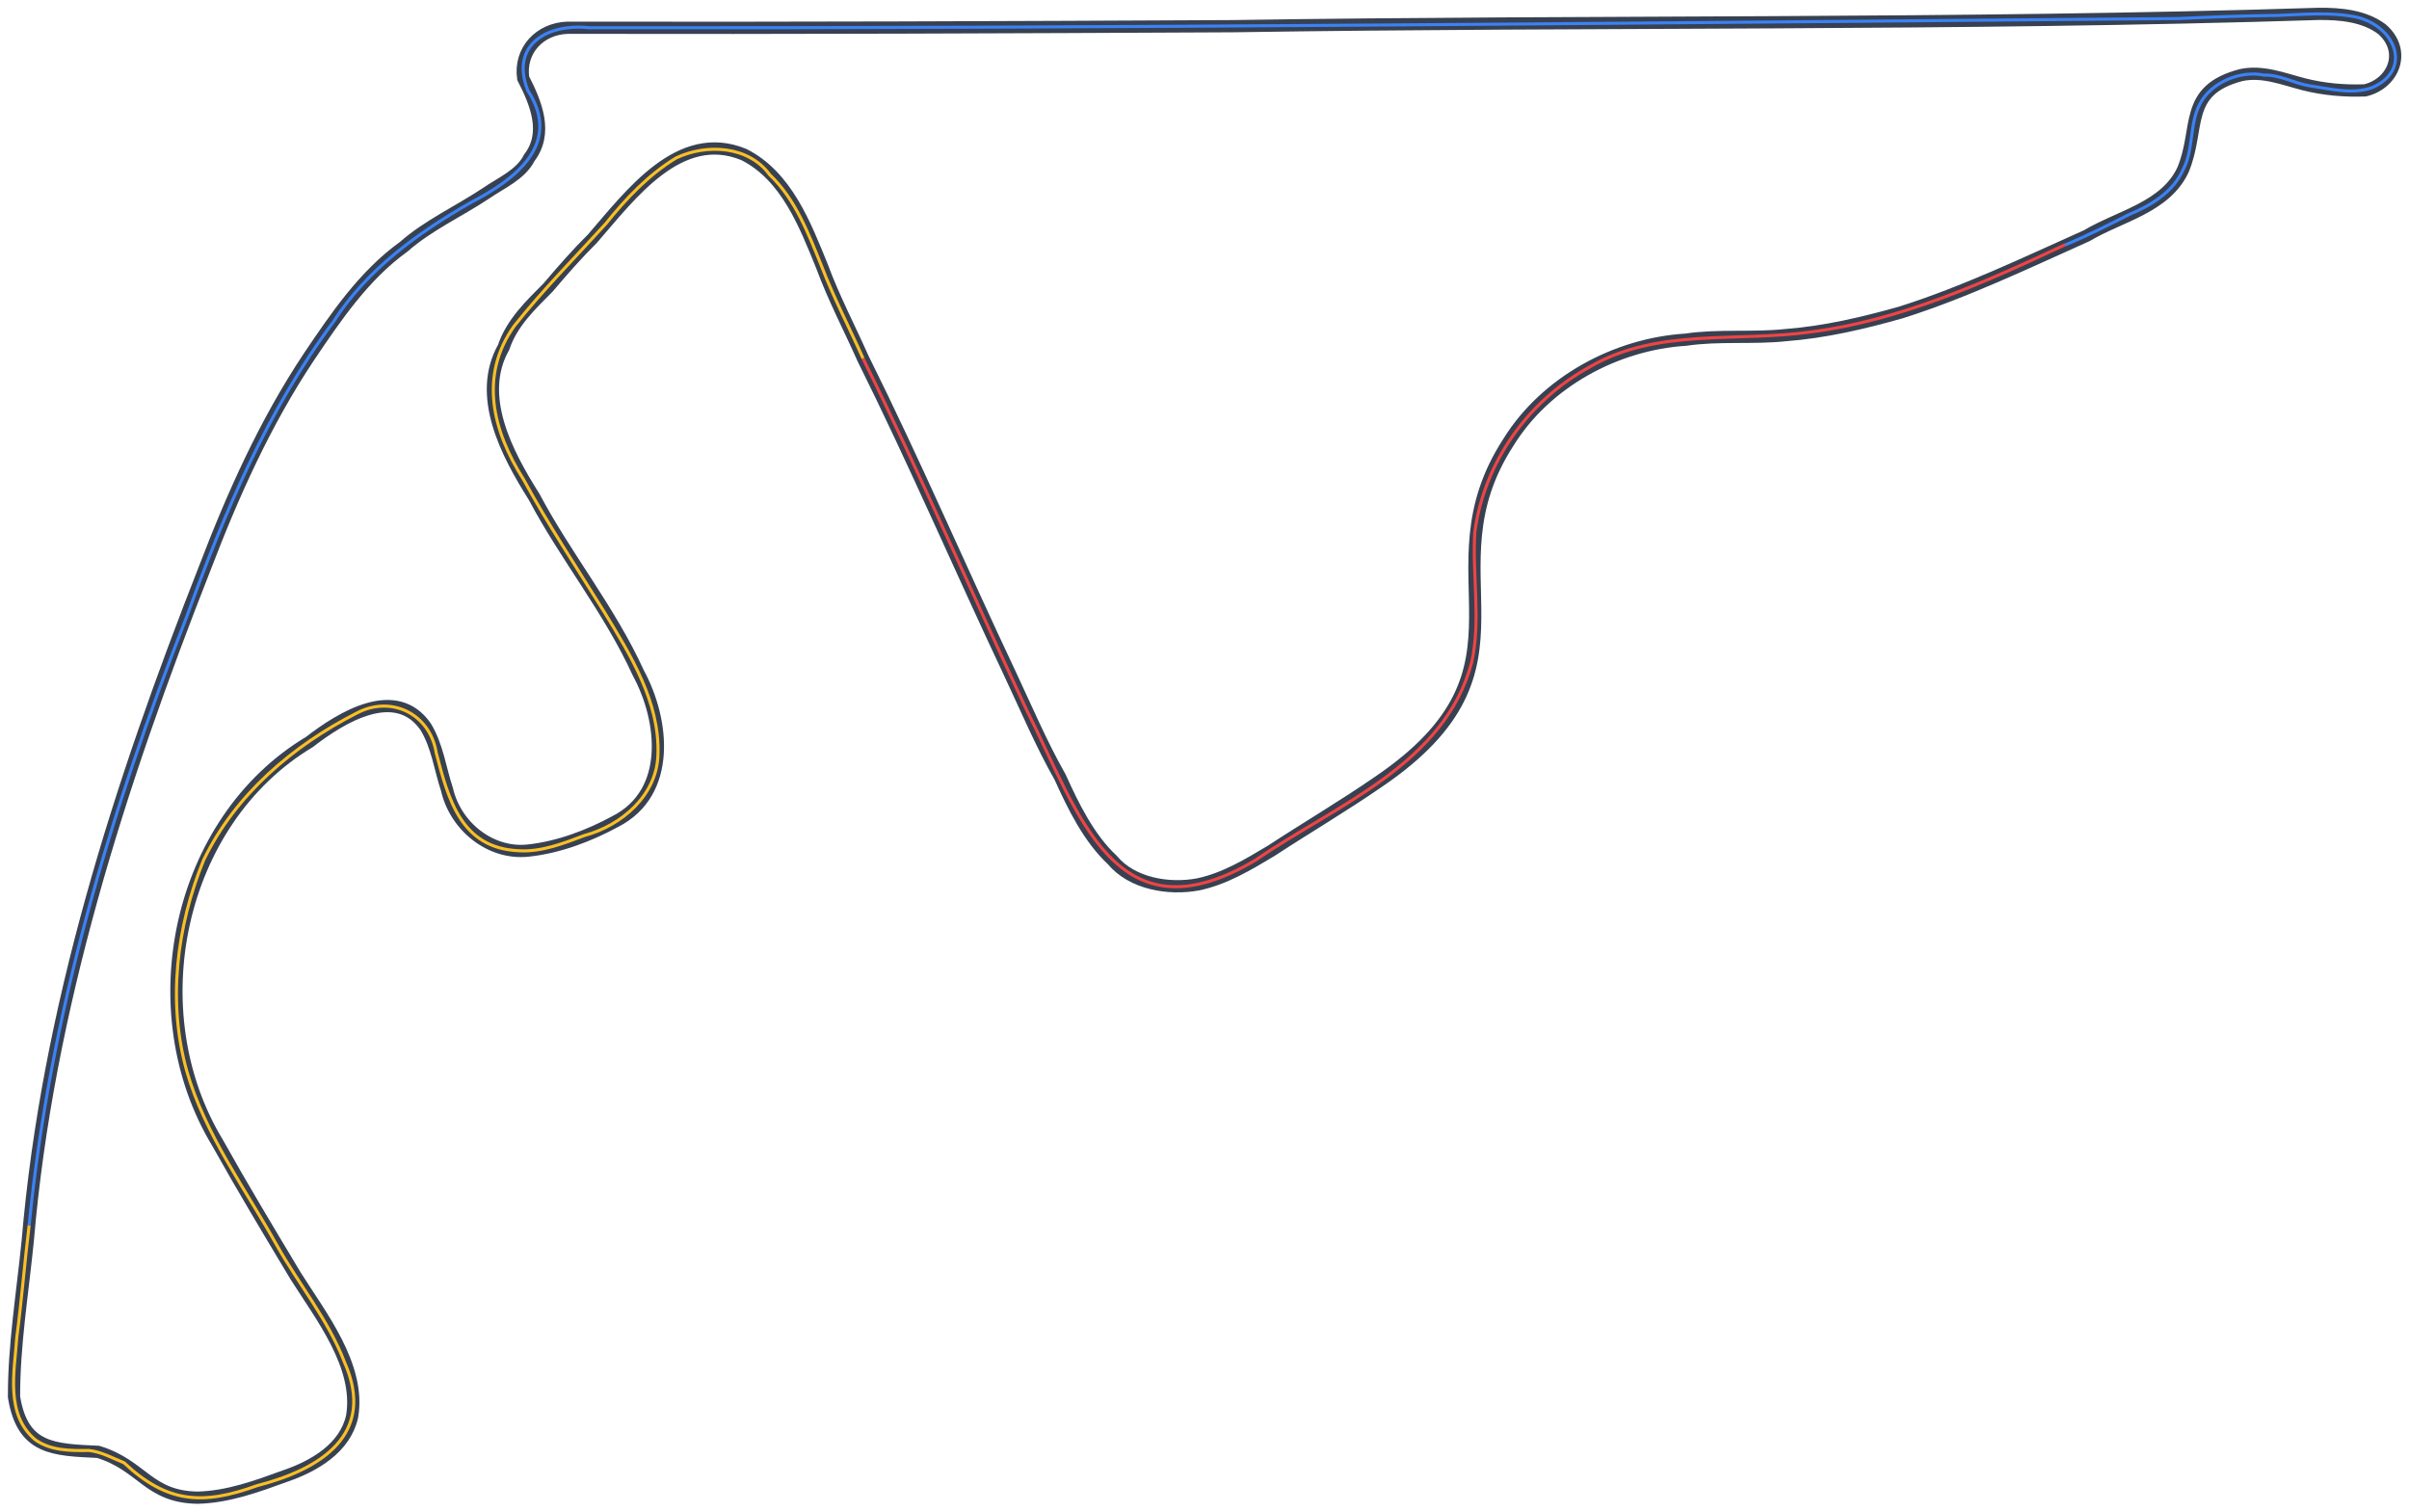
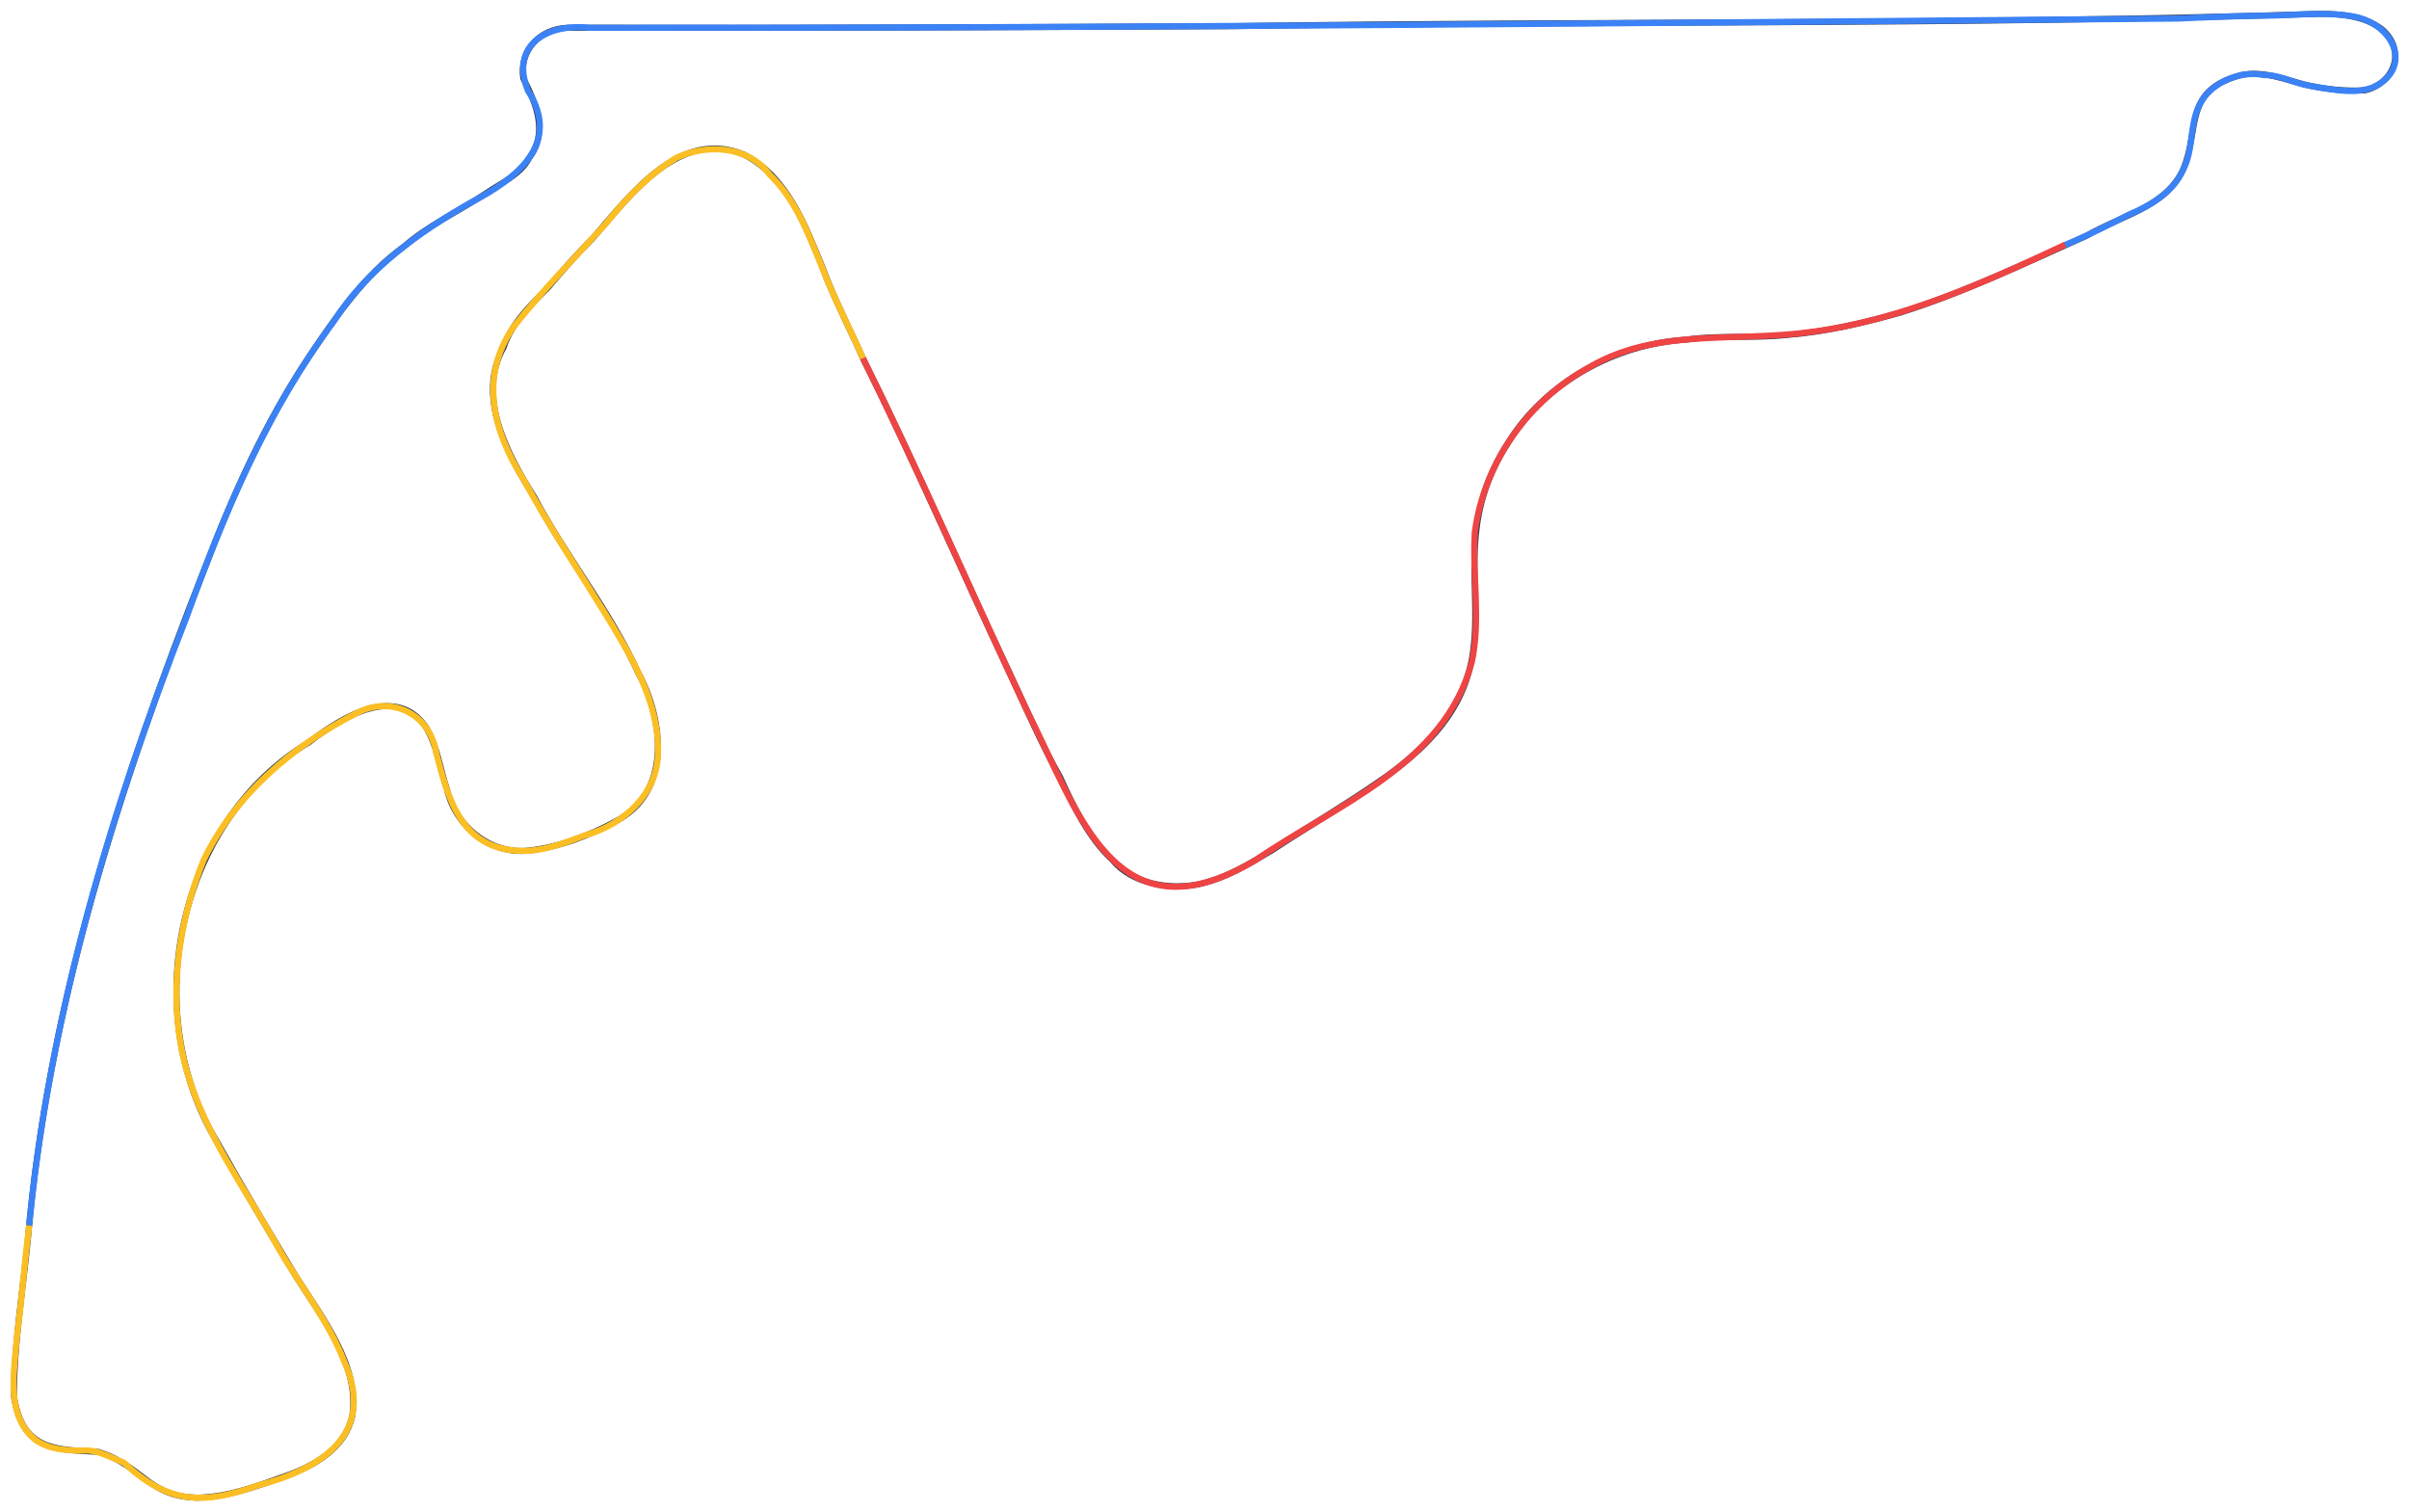
<svg xmlns="http://www.w3.org/2000/svg" version="1.1" id="Layer_1" x="0px" y="0px" viewBox="0 0 1546.2 970.2" style="enable-background:new 0 0 1546.2 970.2;" xml:space="preserve">
  <style type="text/css">
- 	.st0{fill:none;stroke:#374151;stroke-width:7.854;stroke-miterlimit:3.927;}
- 	.st1{fill:none;stroke:#EF4444;stroke-width:1.964;stroke-miterlimit:3.927;}
- 	.st2{fill:none;stroke:#3B82F6;stroke-width:1.964;stroke-miterlimit:3.927;}
- 	.st3{fill:none;stroke:#FBBF24;stroke-width:1.964;stroke-miterlimit:3.927;}
+ 	.st0{fill:none;stroke:#374151;stroke-width:3.854;stroke-miterlimit:3.927;}
+ 	.st1{fill:none;stroke:#EF4444;stroke-width:3.964;stroke-miterlimit:3.927;}
+ 	.st2{fill:none;stroke:#3B82F6;stroke-width:3.964;stroke-miterlimit:3.927;}
+ 	.st3{fill:none;stroke:#FBBF24;stroke-width:3.964;stroke-miterlimit:3.927;}
</style>
  <path vector-effect="non-scaling-stroke" class="st0" d="M553.8,229.8c33.1,66.5,62.6,135.2,94.3,202.3  c10.4,22.1,20.3,45.5,32.4,66.8c8.4,18.6,18.4,39,33.4,53c12.7,15.3,36.2,19.2,55,15.7c17-3.5,32.4-12.8,47.1-21.6  c22.6-14.8,46.4-28.8,68.7-44.2c109.6-74.3,28.3-133,83.5-218c23.9-38.6,68.9-63,113.9-65.8c20.8-3.1,43-0.7,63.8-2.9  c25.2-1.9,50.4-7.8,74.6-14.7c40.7-12.9,80.1-31.8,118.8-49.1c21.6-12.8,50.5-18.2,61.8-42.2c11.3-26.8-0.1-51.1,37.3-60.9  c13.9-3,27.4,2.6,40.3,5.9c13.1,3.3,26.3,4.4,39.3,3.9c18.3-4.3,27-25.2,10.8-39.3c-11.5-8.6-26.9-9.9-40.3-9.8  c-232,7.4-465.2,4.3-697.1,7.9c-142.6,0.7-285,1.3-427.1,1c-18,0.6-31,14.7-28.5,32.4c8.3,16.1,16.1,35.2,3.9,51.1  c-5.4,10.8-18.3,16.2-27.5,22.6c-17.6,11.7-37.3,20.6-53,34.4c-25.7,18.5-43.7,45.2-60.9,70.7c-28.2,42.3-48.9,88.7-66.8,135.5  C76.8,503.5,30.4,647.6,17.8,796.4c-3.4,34-8.9,67.1-8.8,100.1c5.4,33.9,25.6,33.9,54,35.3c28.5,8.7,32,28.9,63.8,29.4  c19.5-0.4,38.7-7.5,56-13.8c19.1-6.5,38.7-18.1,43.2-38.3c5.5-32.4-20.2-64.7-36.3-90.3c-17.1-28.5-34.3-57.1-50.1-85.4  c-51.1-84.4-26-206.2,59-257.2c20.8-16.1,55.5-37.2,74.6-9.8c7.6,12.5,9.3,27.2,13.7,40.3c5.5,23.9,28.1,41.8,52.1,39.2  c19.7-2.1,39.3-9.6,56-18.7c36.3-18.6,31.1-65.1,14.7-95.3c-18.3-40.2-46.7-74.9-66.8-112.9c-17.8-28.2-37.2-65-19.6-96.2  c5.2-15.7,17.8-27.5,28.5-38.3c9.3-11,19-22,28.5-31.4c24.5-28.2,55.9-71,97.2-53.9c27.5,13.9,39.4,45.5,50.1,71.7  C535.2,191.5,545.1,210.2,553.8,229.8z" />
  <path vector-effect="non-scaling-stroke" class="st1" d="M553.8,229.8c36.8,74.4,69.9,150.8,105.1,225.8  c33.4,66.2,57,150.3,147.3,96.2c51-35.1,121-61,138.4-126.7c6-27.5,0.3-55.8,2-83.5c5.9-44.7,34.2-84.5,73.6-106  c43.1-25.4,95-15.8,142.4-22.6c57.2-7.4,111.1-31.6,163-56" />
  <path vector-effect="non-scaling-stroke" class="st2" d="M1325.5,157.2c13.8-5.7,28-12.9,41.2-19.6c13.8-5.7,28.1-14.3,34.4-28.5  c7-12.9,4-29.1,10.8-42.2c7.1-14,26.1-21.9,41.2-18.7c9.9-0.4,19.7,5.4,29.5,6.9c13,1.9,27.6,5.8,40.3,1  c25.8-11.6,14.5-39.5-10.8-45.2c-16.4-3.3-33.5-1.6-50.1-1c-21.2,0.2-42.7,1-63.8,2c-339.9,2.8-680,6.3-1020.1,5.9  c-26.5-2.9-51,10.8-39.3,40.3c22.2,34.2-7.9,57-36.3,71.7c-34,19.4-66.9,43-88.4,76.6c-42.5,57-70.3,123-94.3,189.5  C70.6,521.3,31.8,652,18.7,786.5" />
  <path vector-effect="non-scaling-stroke" class="st3" d="M18.7,786.5c-2.9,23.6-4.8,48.2-7.9,71.7c-1.5,22-7.6,49.5,11.8,65.8  c10,7.1,22.6,7.1,34.4,6.9c7.9,0.8,15.4,5,22.6,7.9c27.6,25.9,50.4,27.4,85.4,14.7c40.7-10.5,76.8-32.8,56-79.5  c-10.3-26.9-29.2-49.7-43.2-74.6c-20.3-36.4-46.3-71.4-57.9-111.9c-12.5-44.4-6.5-93.1,10.8-135.5c20.2-41.9,57.3-73.5,98.2-94.3  c22.2-11.8,47.1,0.4,51.1,25.5c7.8,30,16,61.2,53,62.8c14.6,0.9,28.9-4.8,42.2-9.8c24-6.5,46.5-25.9,47.1-52  c1.2-33.5-17.5-63.6-34.4-91.3c-17.5-28.3-36.1-56.2-52-85.4c-19.7-31-28.5-66.4-5.9-98.2c18.2-23,39.2-44.1,58.9-65.8  c12.8-16,27.6-31.6,45.2-42.2c19.6-9.2,46.4-7.7,59.9,10.8c16.6,15.8,25,38.1,33.4,58.9c7.6,19.9,17.8,39.4,26.5,58.9" />
</svg>
